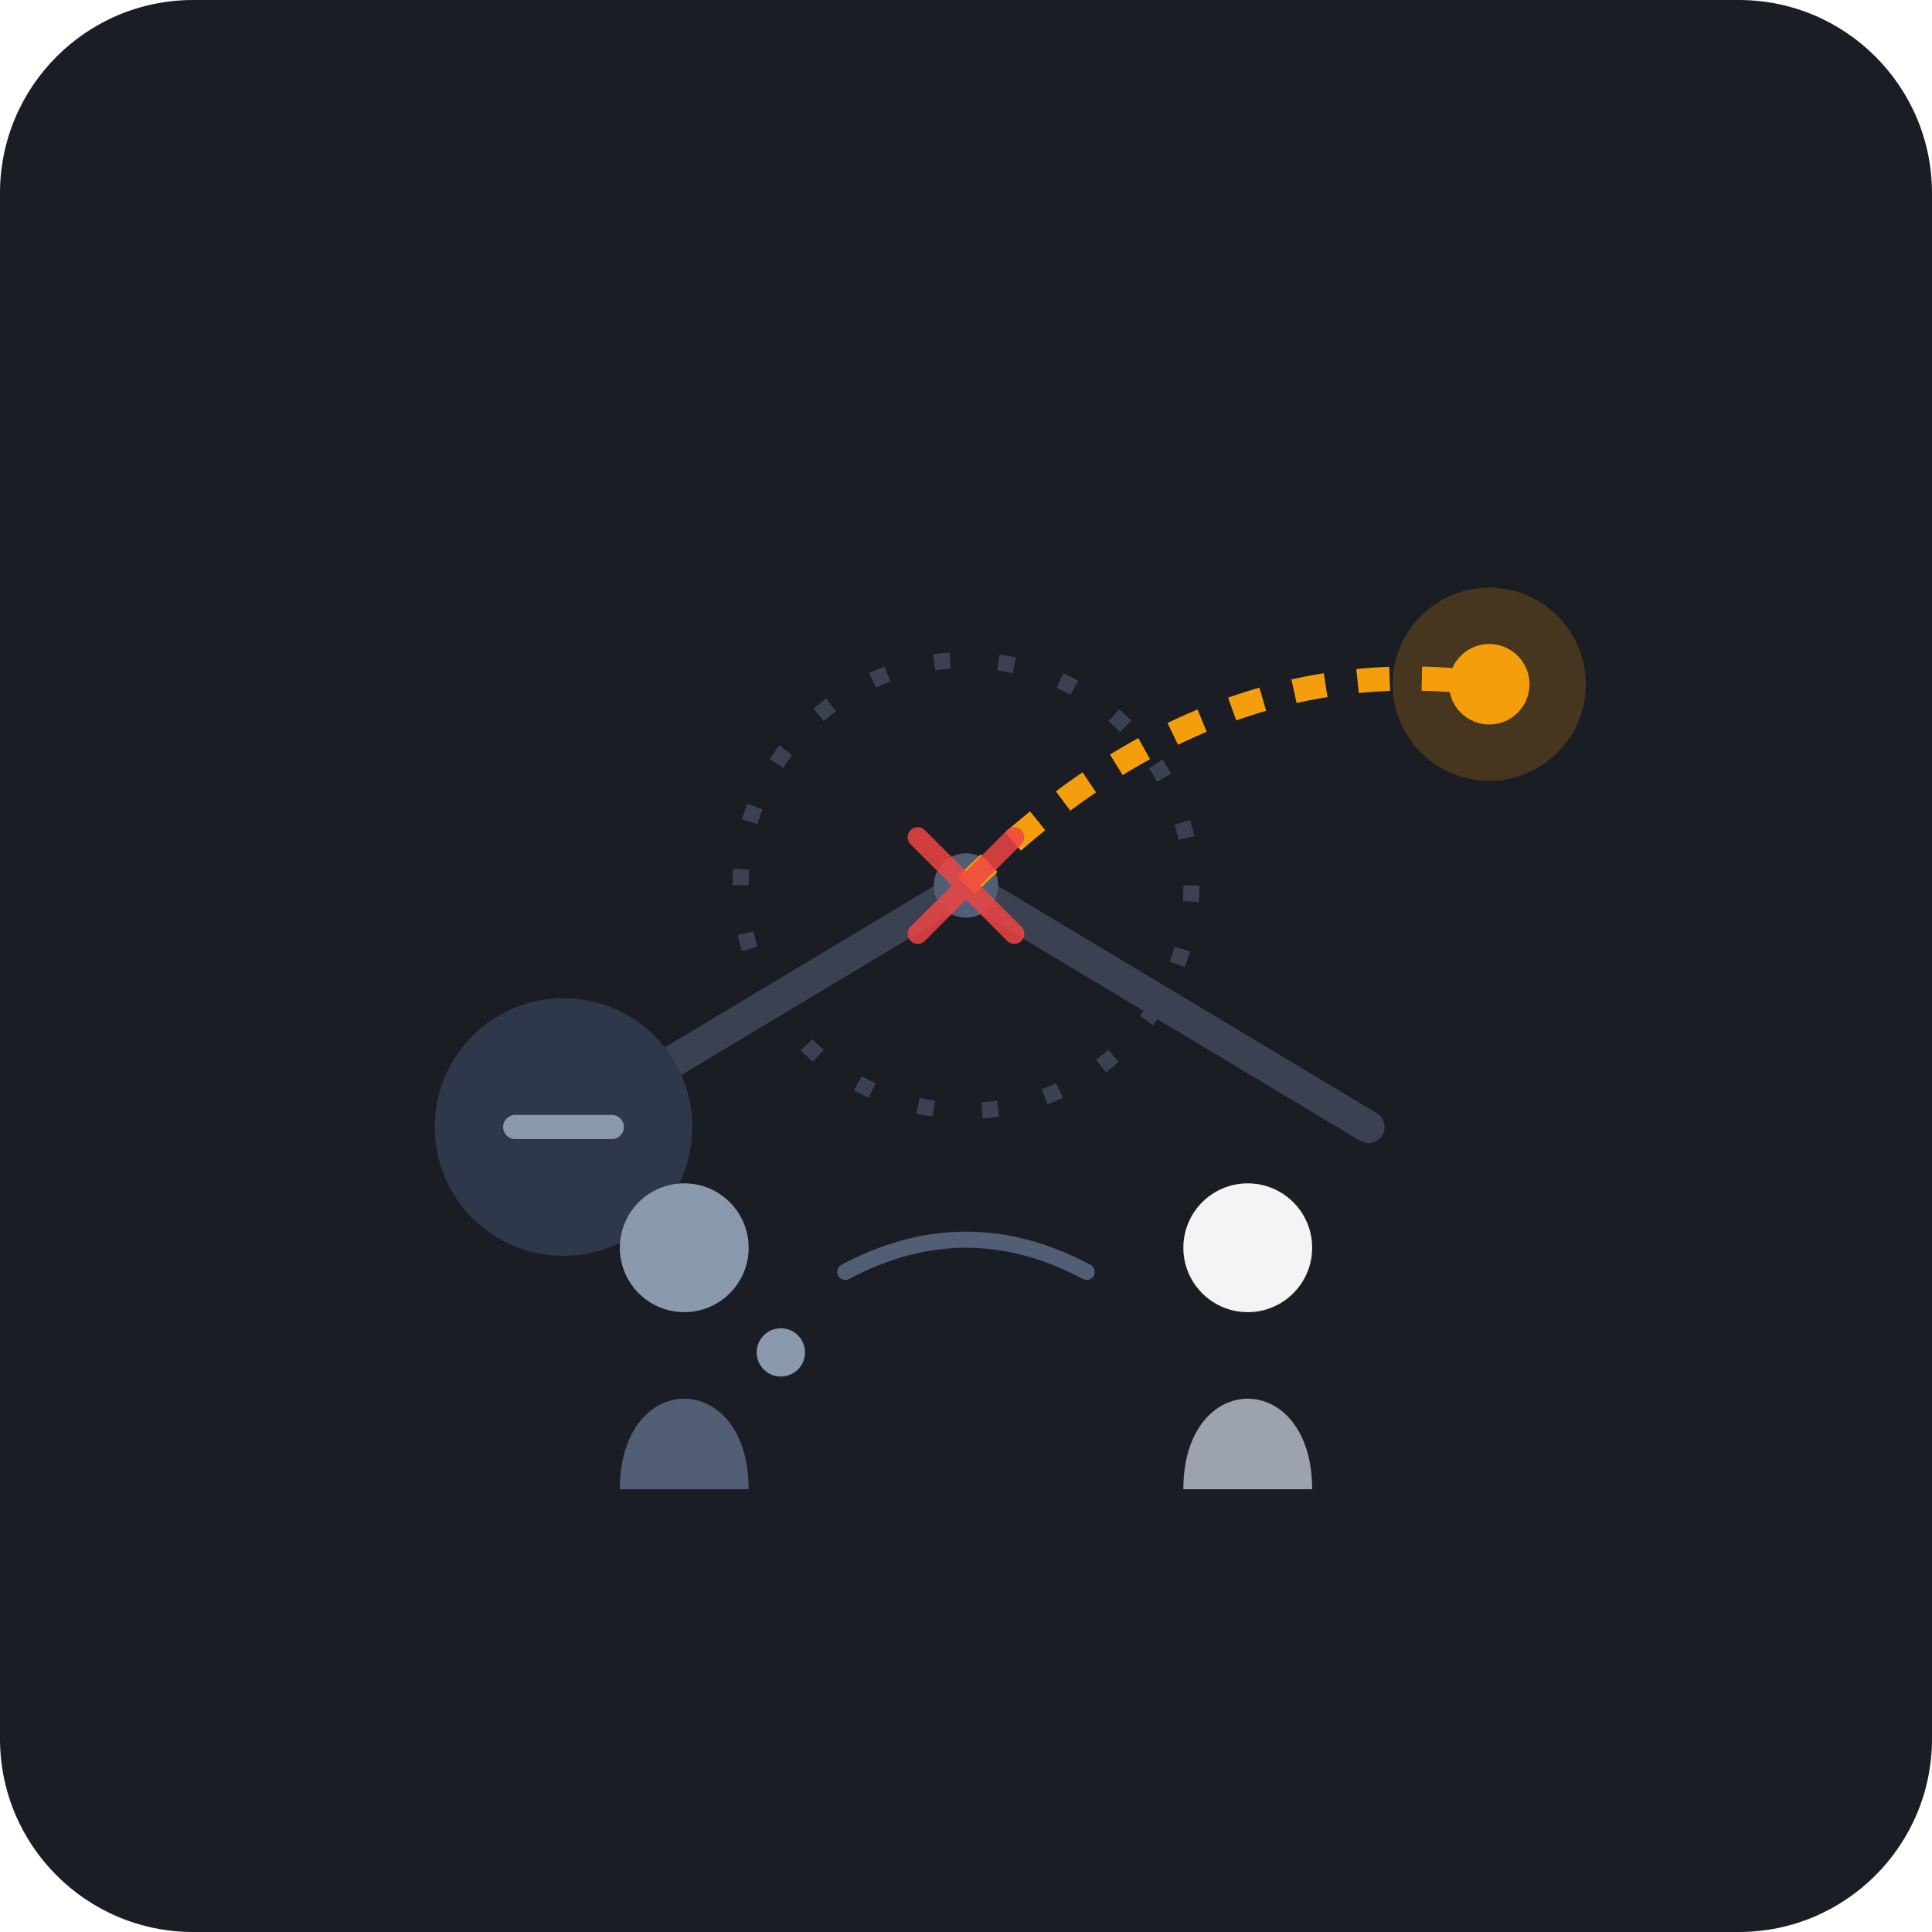
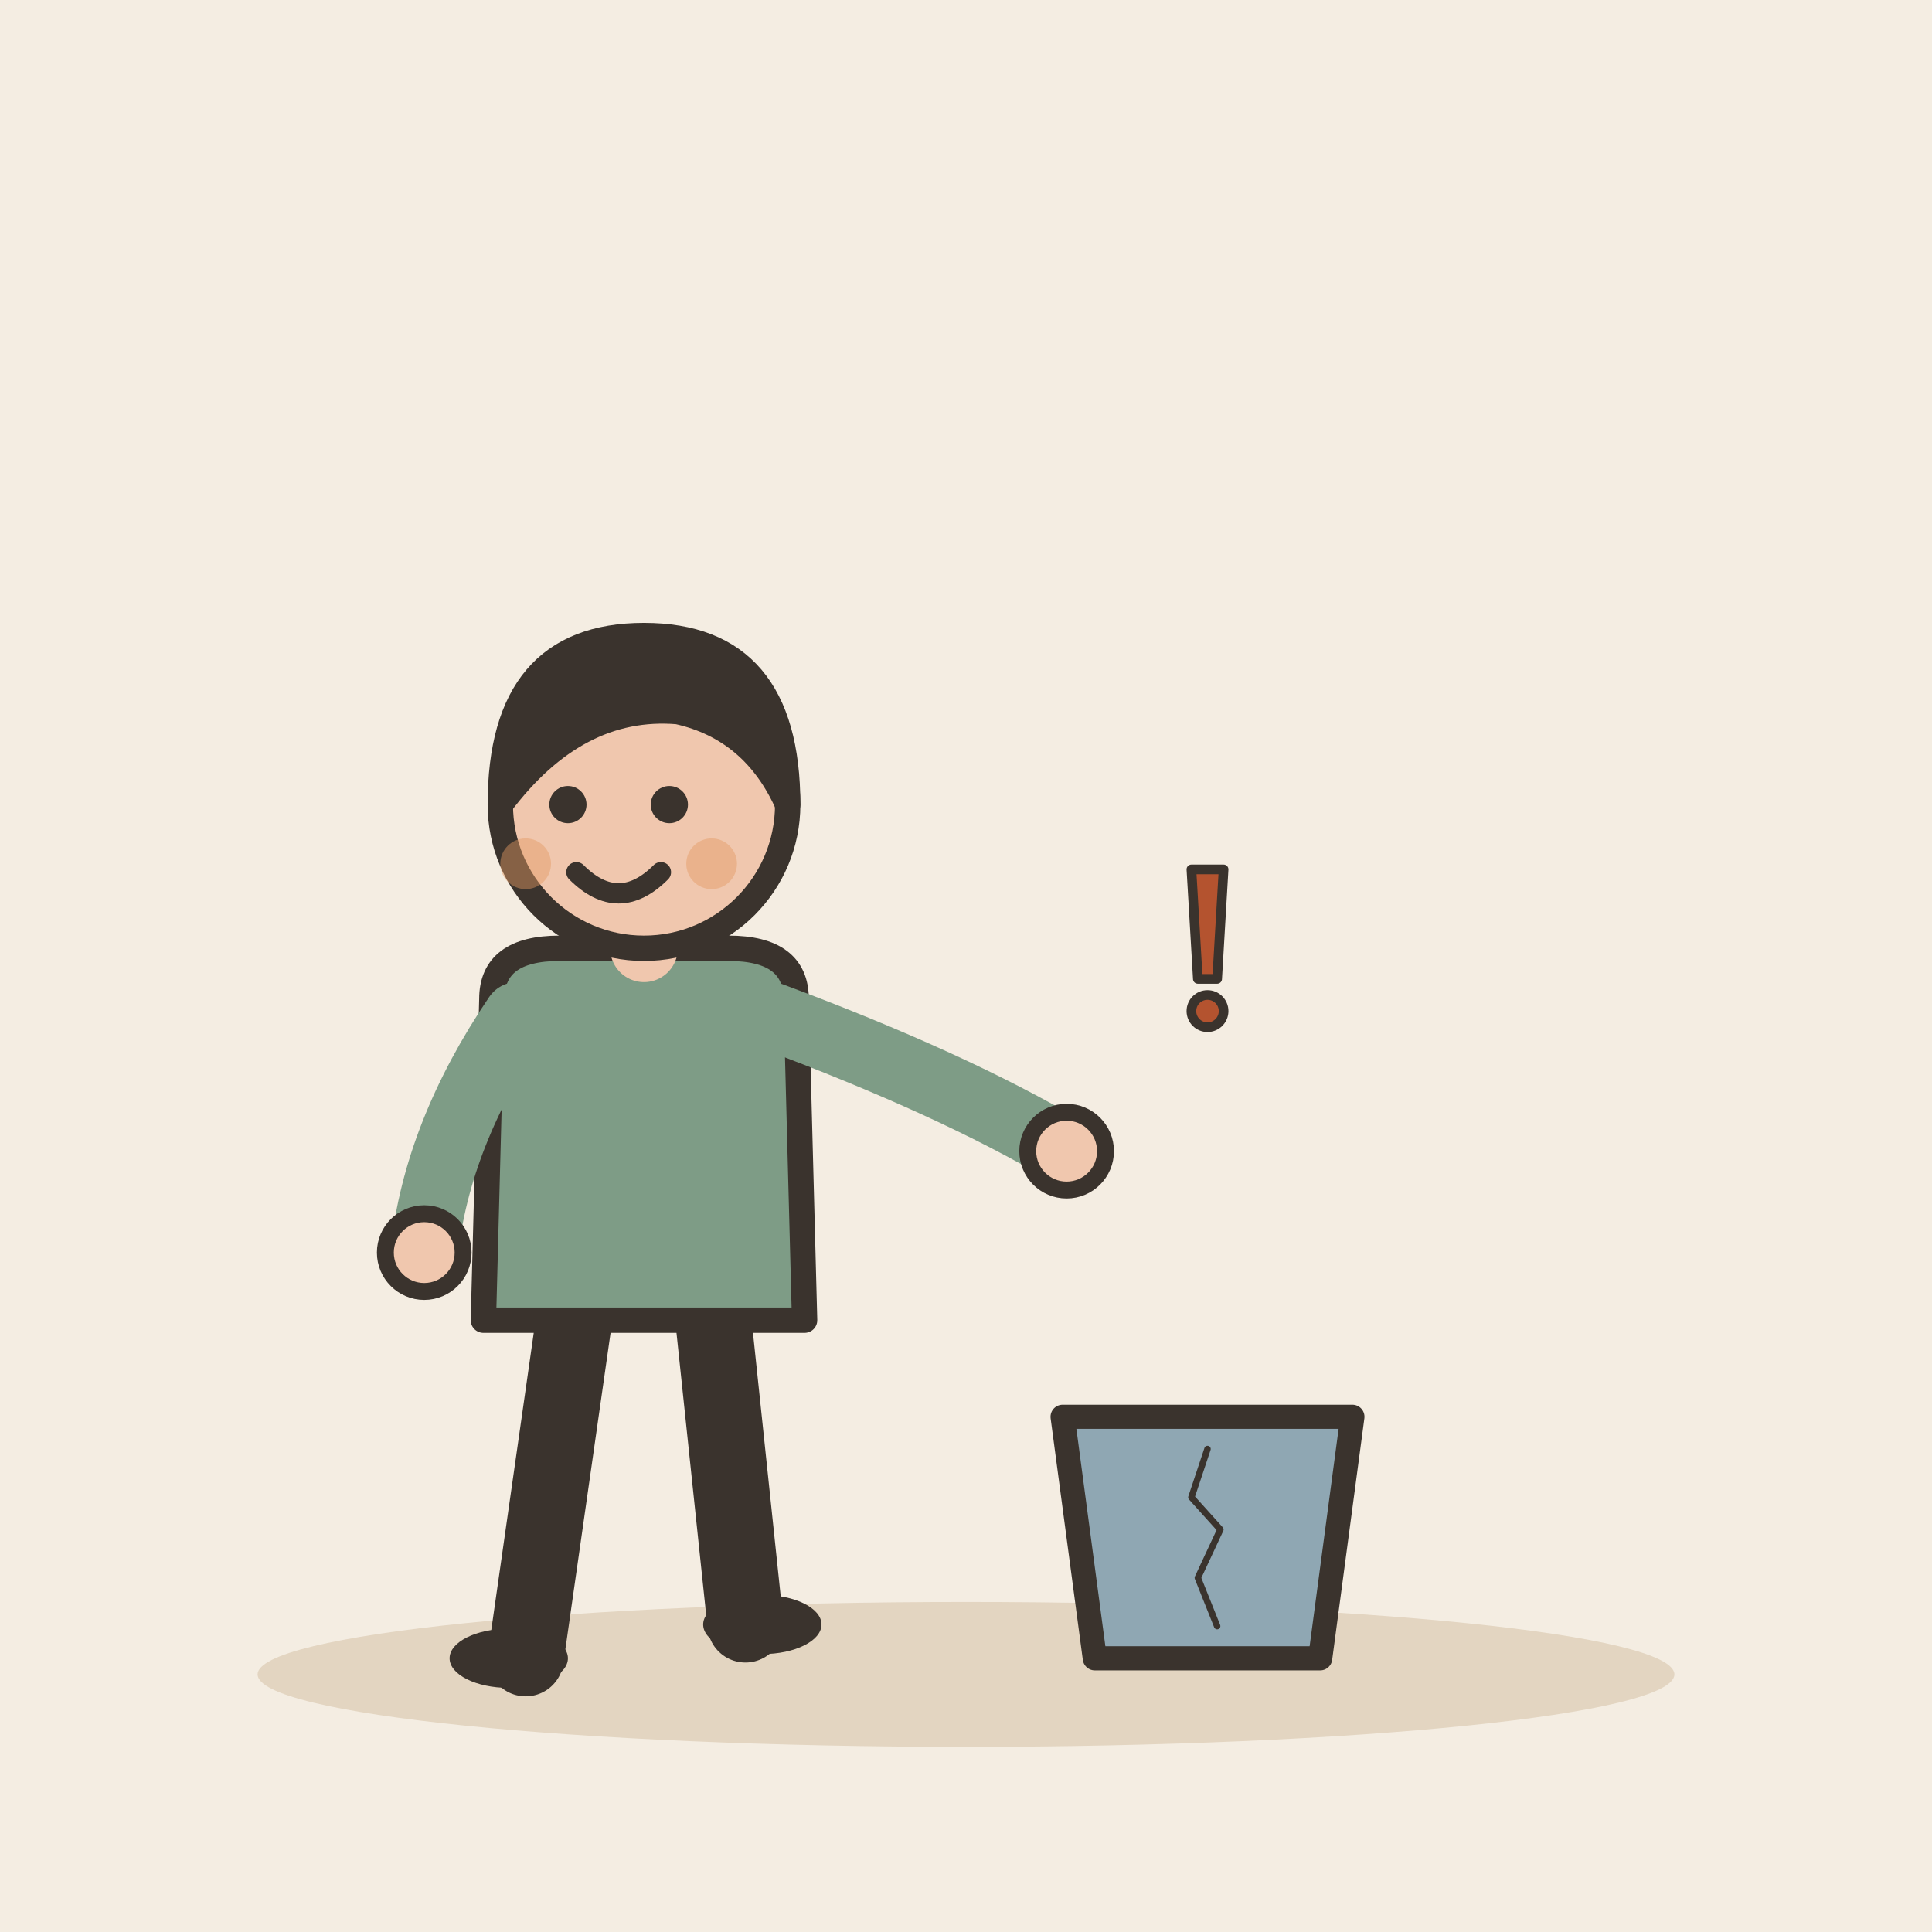
- <svg xmlns="http://www.w3.org/2000/svg" width="240" height="240" viewBox="0 0 240">
-   <rect width="240" height="240" rx="24" fill="#1A1D24" />
-   <g transform="translate(0, 0)">
-     <path d="M70 140 L120 110 L170 140" stroke="#3A4252" stroke-width="4" stroke-linecap="round" fill="none" />
-     <circle cx="120" cy="110" r="4" fill="#525E75" />
-     <circle cx="70" cy="140" r="16" fill="#2E384A" />
-     <path d="M64 140 L76 140" stroke="#8A99AD" stroke-width="3" stroke-linecap="round" />
-     <path d="M120 110 Q 150 80, 185 85" stroke="#F59E0B" stroke-width="3" stroke-dasharray="4 4" fill="none" />
-     <circle cx="185" cy="85" r="12" fill="#F59E0B" fill-opacity="0.2" />
-     <circle cx="185" cy="85" r="5" fill="#F59E0B" />
-     <g transform="translate(120, 110)">
-       <circle cx="0" cy="0" r="28" stroke="#3A4252" stroke-width="2" stroke-dasharray="2 6" fill="none">
-         <animateTransform attributeName="transform" type="rotate" from="0" to="360" dur="20s" repeatCount="indefinite" />
-       </circle>
-       <path d="M-6 -6 L6 6 M6 -6 L-6 6" stroke="#EF4444" stroke-width="2.5" stroke-linecap="round" opacity="0.85" />
-     </g>
-     <g transform="translate(0, 20)">
-       <circle cx="85" cy="135" r="8" fill="#8A99AD" />
-       <path d="M77 165 C77 150, 93 150, 93 165" fill="#525E75" />
-       <circle cx="97" cy="148" r="3" fill="#8A99AD" />
-       <path d="M105 138 Q 120 130, 135 138" stroke="#525E75" stroke-width="2" fill="none" stroke-linecap="round" />
-       <circle cx="155" cy="135" r="8" fill="#F3F4F6" />
-       <path d="M147 165 C147 150, 163 150, 163 165" fill="#9CA3AF" />
+ <svg xmlns="http://www.w3.org/2000/svg" viewBox="0 0 240 240" data-style="editorial">
+   <rect width="240" height="240" fill="#F4EDE2" />
+   <ellipse cx="120" cy="208" rx="88" ry="9" fill="#E3D5C1" />
+   <g transform="translate(80 206) scale(1.05 1.05)">
+     <path d="M-8 -42L-14 0" stroke="#3A332D" stroke-width="9" stroke-linecap="round" fill="none" />
+     <path d="M8 -42L12 -4" stroke="#3A332D" stroke-width="9" stroke-linecap="round" fill="none" />
+     <ellipse cx="-16" cy="0" rx="7" ry="3.5" fill="#3A332D" />
+     <ellipse cx="14" cy="-4" rx="7" ry="3.5" fill="#3A332D" />
+     <path d="M-18 -78Q-18 -84 -10 -84L10 -84Q18 -84 18 -78L19 -40L-19 -40Z" fill="#7E9C86" stroke="#3A332D" stroke-width="3" stroke-linecap="round" stroke-linejoin="round" />
+     <path d="M-15 -76Q-24.5 -62 -26 -48" fill="none" stroke="#7E9C86" stroke-width="8" stroke-linecap="round" stroke-linejoin="round" />
+     <circle cx="-26" cy="-48" r="4.6" fill="#F0C7AE" stroke="#3A332D" stroke-linecap="round" stroke-linejoin="round" stroke-width="2" />
+     <path d="M15 -76Q36.5 -68 50 -60" fill="none" stroke="#7E9C86" stroke-width="8" stroke-linecap="round" stroke-linejoin="round" />
+     <circle cx="50" cy="-60" r="4.6" fill="#F0C7AE" stroke="#3A332D" stroke-linecap="round" stroke-linejoin="round" stroke-width="2" />
+     <path d="M0 -84L0 -88" stroke="#F0C7AE" stroke-width="8" stroke-linecap="round" fill="none" />
+     <circle cx="0" cy="-101" r="17" fill="#F0C7AE" stroke="#3A332D" stroke-width="3" stroke-linecap="round" stroke-linejoin="round" />
+     <path d="M-17 -101Q-17 -121 0 -121Q17 -121 17 -101Q13 -110 4 -112Q-8 -113 -17 -101Z" fill="#3A332D" stroke="#3A332D" stroke-width="3" stroke-linecap="round" stroke-linejoin="round" />
+     <circle cx="-9" cy="-101" r="2.2" fill="#3A332D" />
+     <circle cx="3" cy="-101" r="2.2" fill="#3A332D" />
+     <path d="M-8 -93Q-3 -88 2 -93" fill="none" stroke="#3A332D" stroke-width="2.4" stroke-linecap="round" stroke-linejoin="round" />
+     <circle cx="-14" cy="-94" r="3" fill="#E39A62" opacity="0.45" />
+     <circle cx="8" cy="-94" r="3" fill="#E39A62" opacity="0.45" />
+   </g>
+   <g transform="translate(150 206)">
+     <path d="M-14 0L14 0L18 -30L-18 -30Z" fill="#8FA7B3" stroke="#3A332D" stroke-width="3" stroke-linecap="round" stroke-linejoin="round" />
+     <g transform="translate(0 -14) scale(0.2 0.2)">
+       <path d="M0 -60L-10 -30L8 -10L-6 20L6 50" fill="none" stroke="#3A332D" stroke-width="4" stroke-linecap="round" stroke-linejoin="round" />
    </g>
  </g>
+   <g transform="translate(150 120) scale(0.4 0.4)">
+     <path d="M-5 -30L5 -30L3 4L-3 4Z" fill="#B4532F" stroke="#3A332D" stroke-width="3" stroke-linecap="round" stroke-linejoin="round" />
+     <circle cx="0" cy="14" r="5" fill="#B4532F" stroke="#3A332D" stroke-width="3" stroke-linecap="round" stroke-linejoin="round" />
+   </g>
</svg>
